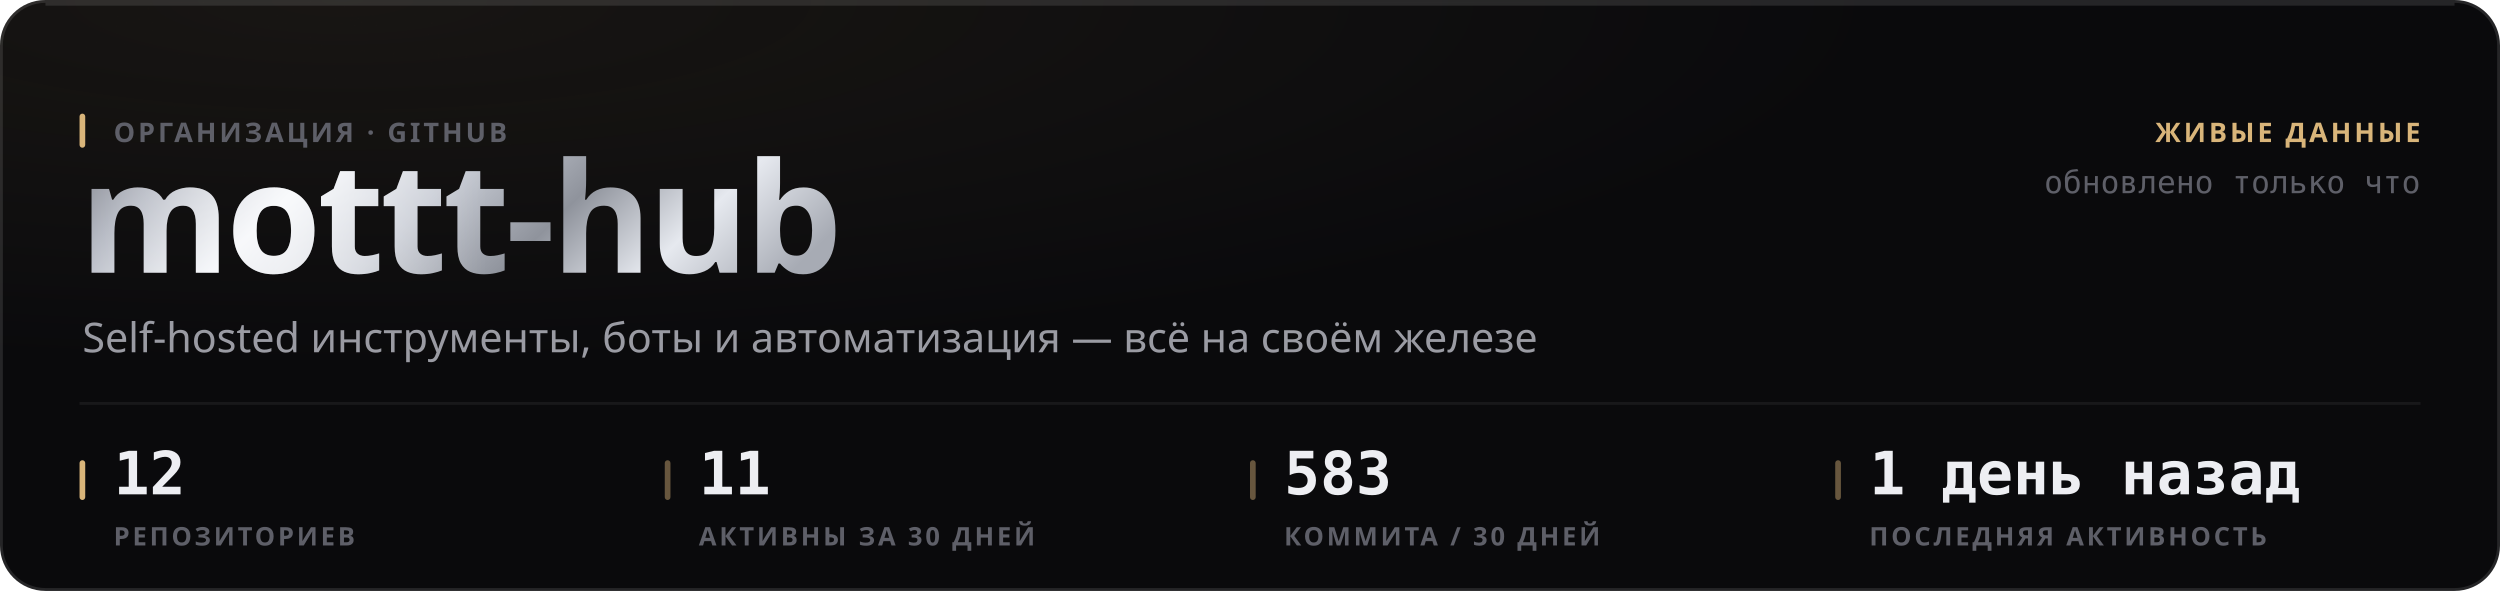
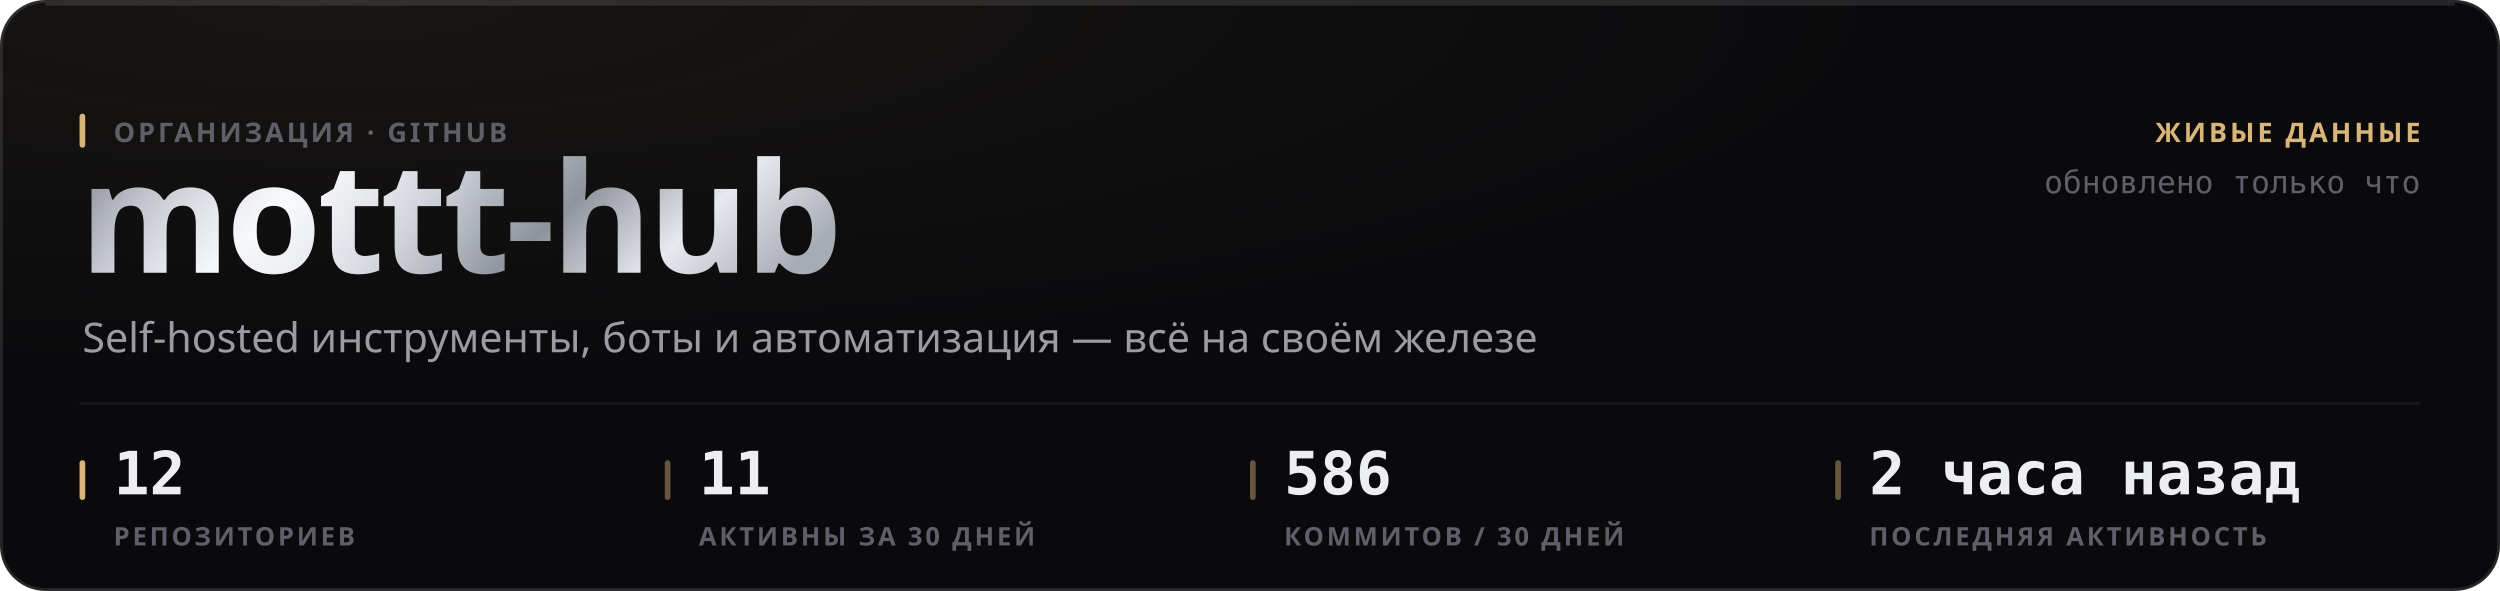
<svg xmlns="http://www.w3.org/2000/svg" width="880" height="208" viewBox="0 0 880 208" role="img">
  <style>
  text { font-family: -apple-system, BlinkMacSystemFont, 'Segoe UI', 'Noto Sans', Helvetica, Arial, sans-serif; }
  .mono { font-family: ui-monospace, 'SF Mono', 'Cascadia Mono', 'DejaVu Sans Mono', Menlo, Consolas, monospace; font-variant-numeric: tabular-nums; }
  .caps { letter-spacing: .1em; text-transform: uppercase; }

  @keyframes sheen  { from { transform: translateX(-120%); } to { transform: translateX(260%); } }
  @keyframes rise   { from { opacity: 0; transform: translateY(6px); } to { opacity: 1; transform: none; } }
  @keyframes slide  { from { opacity: 0; transform: translateX(-8px); } to { opacity: 1; transform: none; } }
  @keyframes grow   { from { transform: scaleY(0); } to { transform: scaleY(1); } }
  @keyframes widen  { from { transform: scaleX(0); } to { transform: scaleX(1); } }
  @keyframes draw   { from { stroke-dashoffset: 200; } to { stroke-dashoffset: 0; } }

  .sheen { animation: sheen 5.5s cubic-bezier(.45,0,.2,1) infinite; }
  .rise  { animation: rise .5s cubic-bezier(.16,1,.3,1) both; }
  .slide { animation: slide .42s cubic-bezier(.16,1,.3,1) both; }
  .bar   { transform-box: fill-box; transform-origin: 50% 100%;
           animation: grow .62s cubic-bezier(.16,1,.3,1) both; }
  .fill  { transform-box: fill-box; transform-origin: 0% 50%;
           animation: widen .8s cubic-bezier(.16,1,.3,1) both; }
  /* The hidden start state lives in the keyframes, never in the static rule.
     A renderer that ignores CSS animations then falls back to the FINISHED
     state — a drawn line, visible text — instead of an empty panel. */
  .spark { stroke-dasharray: 200;
           animation: draw 1.1s cubic-bezier(.16,1,.3,1) both; }

  @media (prefers-reduced-motion: reduce) {
    .sheen { animation: none; opacity: 0; }
    .rise, .slide, .bar, .fill, .spark { animation: none; opacity: 1; transform: none;
                                         stroke-dashoffset: 0; }
  }</style>
  <defs>
    <filter id="grain1" x="0" y="0" width="100%" height="100%">
      <feTurbulence type="fractalNoise" baseFrequency="0.82" numOctaves="3" stitchTiles="stitch" />
      <feColorMatrix type="saturate" values="0" />
    </filter>
    <radialGradient id="wash2" cx="14%" cy="0%" r="62%">
      <stop offset="0%" stop-color="#d9b57a" stop-opacity="0.07" />
      <stop offset="100%" stop-color="#d9b57a" stop-opacity="0" />
    </radialGradient>
    <linearGradient id="metal3" x1="0" y1="0" x2="1" y2="0.25">
      <stop offset="0%" stop-color="#6e7078" />
      <stop offset="16.667%" stop-color="#b4b8c2" />
      <stop offset="33.333%" stop-color="#f2f4f8" />
      <stop offset="50%" stop-color="#c7cbd4" />
      <stop offset="66.667%" stop-color="#8f939c" />
      <stop offset="83.333%" stop-color="#e6e9ef" />
      <stop offset="100%" stop-color="#a7abb4" />
    </linearGradient>
    <linearGradient id="sheengrad5" x1="0" y1="0" x2="1" y2="0">
      <stop offset="0%" stop-color="#ffffff" stop-opacity="0" />
      <stop offset="50%" stop-color="#ffffff" stop-opacity="0.5" />
      <stop offset="100%" stop-color="#ffffff" stop-opacity="0" />
    </linearGradient>
    <clipPath id="wordclip4">
      <text x="28" y="96" font-size="54" font-weight="800" letter-spacing="-0.025em" font-family="-apple-system, BlinkMacSystemFont, 'Segoe UI', Helvetica, Arial, sans-serif">mottt-hub</text>
    </clipPath>
  </defs>
  <rect width="880" height="208" rx="16" fill="#0a0a0c" />
  <rect width="880" height="208" rx="16" fill="url(#wash2)" />
  <rect width="880" height="208" rx="16" filter="url(#grain1)" opacity="0.05" style="mix-blend-mode:overlay" />
  <rect x=".5" y=".5" width="879" height="207" rx="15.5" fill="none" stroke="rgba(255,255,255,0.11)" />
  <path d="M16 1.5 H864" stroke="rgba(255,255,255,0.112)" stroke-width="1" fill="none" />
  <g clip-path="url(#wordclip4)">
    <rect x="28" y="42" width="287.116" height="70.2" fill="url(#metal3)" />
    <rect class="sheen" x="28" y="42" width="143.558" height="70.2" fill="url(#sheengrad5)" />
  </g>
  <rect x="28" y="40" width="2" height="12" rx="1" fill="#d9b57a" />
  <text x="40" y="50" font-size="9.5" font-weight="600" fill="#5e5f68" letter-spacing="0.11em">ОРГАНИЗАЦИЯ · GITHUB</text>
  <text x="29" y="124" font-size="14.5" font-weight="400" fill="#9a9ba3">Self-hosted инструменты, боты и автоматизация — всё на своём железе</text>
  <text x="852" y="50" font-size="9.5" font-weight="600" fill="#d9b57a" text-anchor="end" letter-spacing="0.11em">ЖИВЫЕ ДАННЫЕ</text>
  <text x="852" y="68" font-size="11" font-weight="400" fill="#5e5f68" text-anchor="end" class="mono">обновлено только что</text>
  <path d="M28 142 H852" stroke="rgba(255,255,255,0.06)" stroke-width="1" />
  <rect x="28" y="162" width="2" height="14" rx="1" fill="#d9b57a" />
  <text x="40" y="174" font-size="21" font-weight="700" fill="#edeef2" class="mono rise" opacity="1">12</text>
  <text x="40" y="192" font-size="9" font-weight="600" fill="#5e5f68" letter-spacing="0.11em">РЕПОЗИТОРИЕВ</text>
  <rect x="234" y="162" width="2" height="14" rx="1" fill="rgba(217,181,122,0.45)" />
  <text x="246" y="174" font-size="21" font-weight="700" fill="#edeef2" class="mono rise" opacity="1">11</text>
  <text x="246" y="192" font-size="9" font-weight="600" fill="#5e5f68" letter-spacing="0.11em">АКТИВНЫ ЗА 30 ДНЕЙ</text>
  <rect x="440" y="162" width="2" height="14" rx="1" fill="rgba(217,181,122,0.45)" />
-   <text x="452" y="174" font-size="21" font-weight="700" fill="#edeef2" class="mono rise" opacity="1">583</text>
-   <text x="452" y="192" font-size="9" font-weight="600" fill="#5e5f68" letter-spacing="0.11em">КОММИТА / 30 ДНЕЙ</text>
+   <text x="452" y="174" font-size="21" font-weight="700" fill="#edeef2" class="mono rise" opacity="1">586</text>
+   <text x="452" y="192" font-size="9" font-weight="600" fill="#5e5f68" letter-spacing="0.11em">КОММИТОВ / 30 ДНЕЙ</text>
  <rect x="646" y="162" width="2" height="14" rx="1" fill="rgba(217,181,122,0.45)" />
-   <text x="658" y="174" font-size="21" font-weight="700" fill="#edeef2" class="mono rise" opacity="1">1 день назад</text>
+   <text x="658" y="174" font-size="21" font-weight="700" fill="#edeef2" class="mono rise" opacity="1">2 часа назад</text>
  <text x="658" y="192" font-size="9" font-weight="600" fill="#5e5f68" letter-spacing="0.11em">ПОСЛЕДНЯЯ АКТИВНОСТЬ</text>
</svg>
